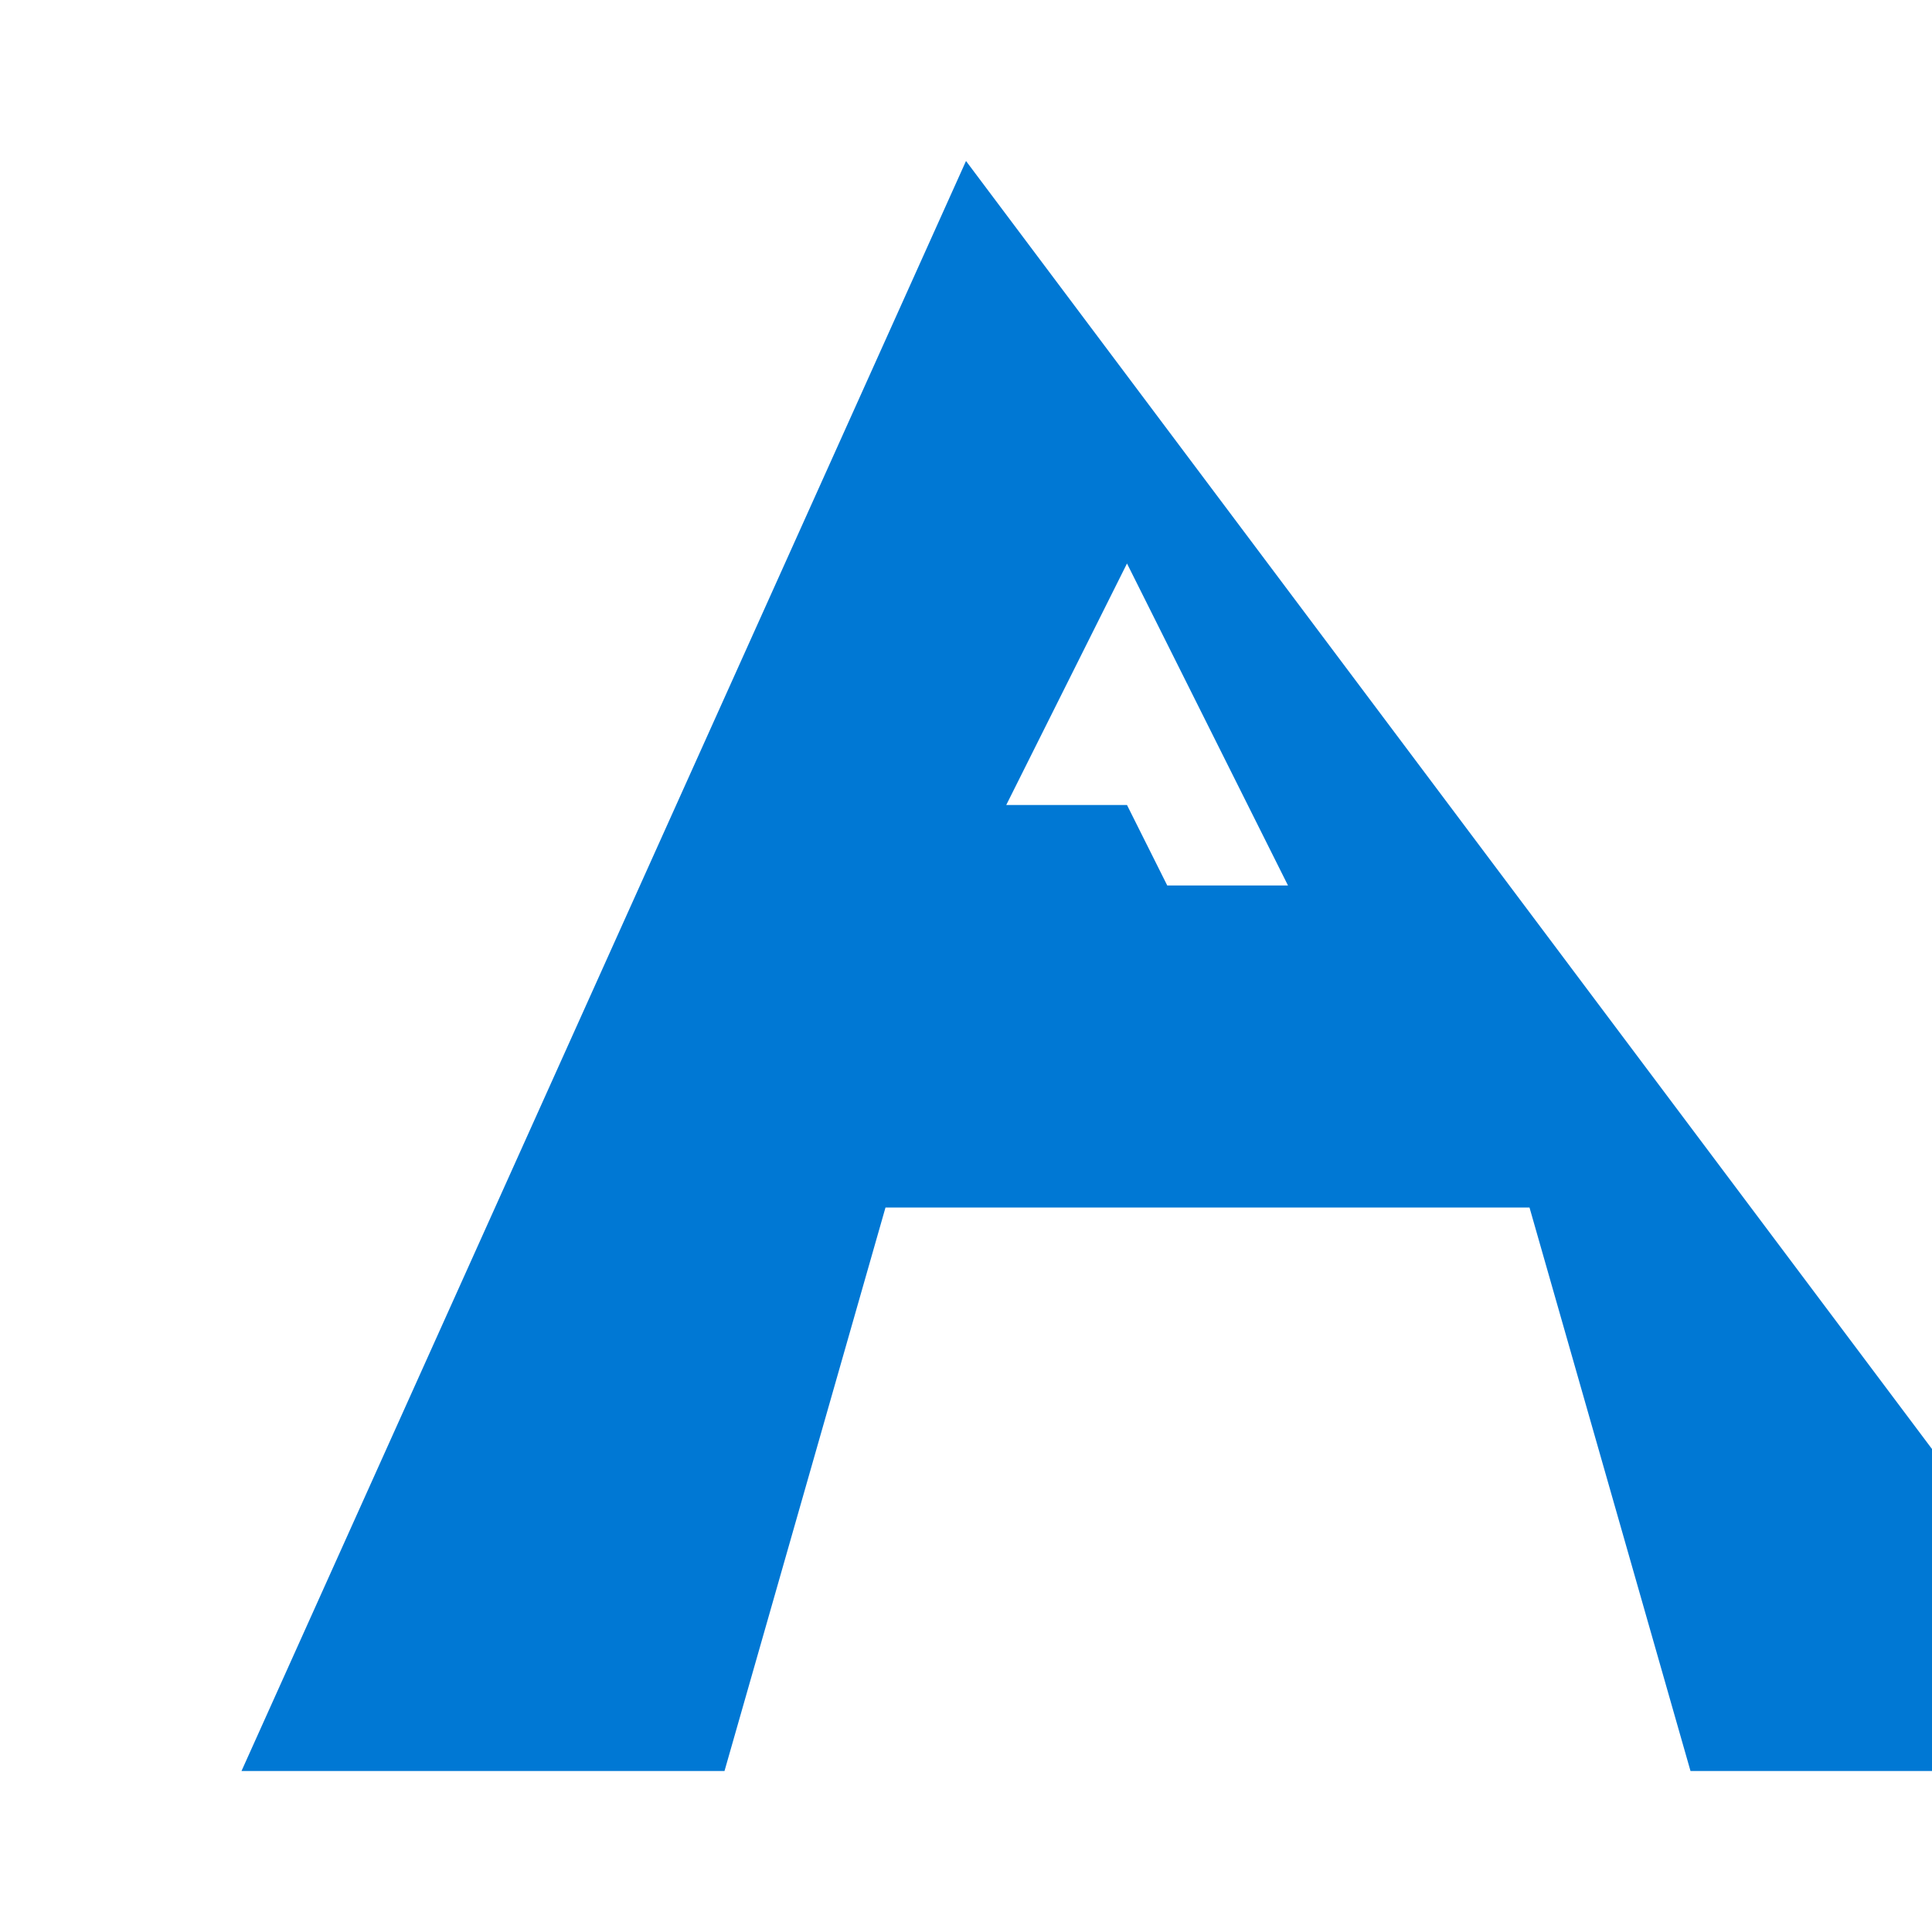
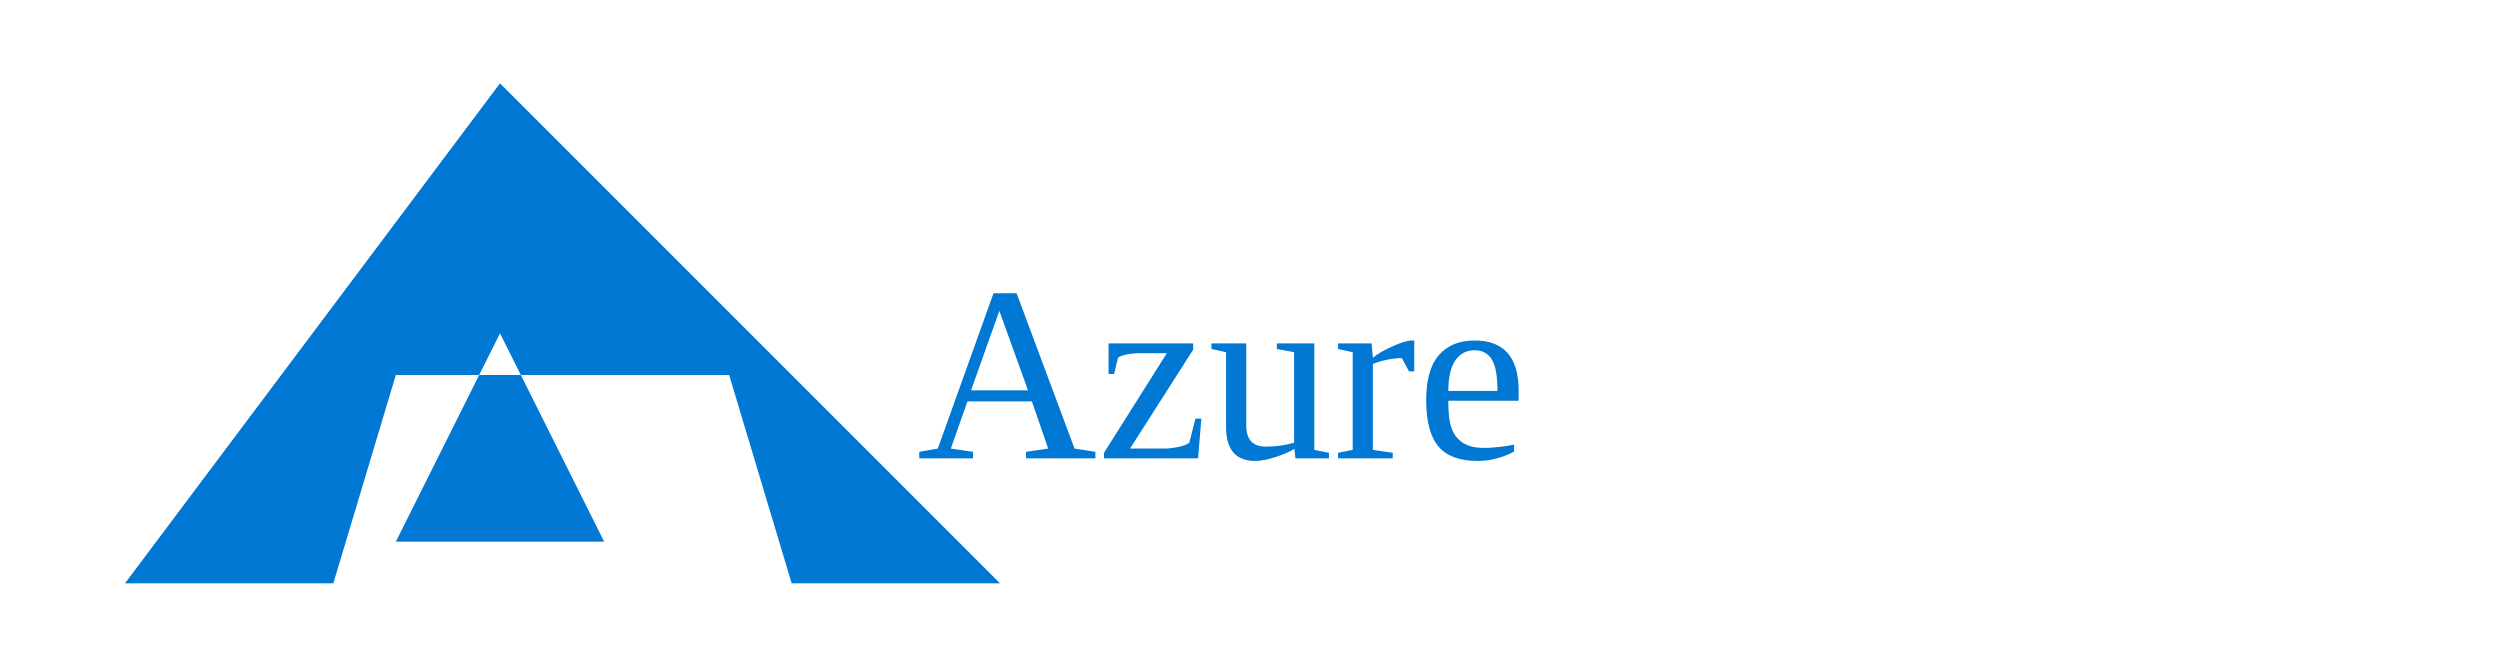
- <svg xmlns="http://www.w3.org/2000/svg" viewBox="0 0 48 48" fill="none" aria-hidden="true">
-   <path fill="#0078D4" d="M24 4L6 44h12l4-14h16l4 14h12L24 4zm0 18l4-8 4 8h-3l-1-2h-8l-1 2h-5z" />
+ <svg xmlns="http://www.w3.org/2000/svg" viewBox="0 0 120 32" fill="none" aria-hidden="true">
+   <path fill="#0078D4" d="M24 4L6 28h10l3-10h16l3 10h10L24 4zm0 12l5 10h-10l5-10z" />
+   <text x="44" y="22" fontFamily="Arial, Helvetica, sans-serif" fontSize="20" fontWeight="600" fill="#0078D4">Azure</text>
</svg>
